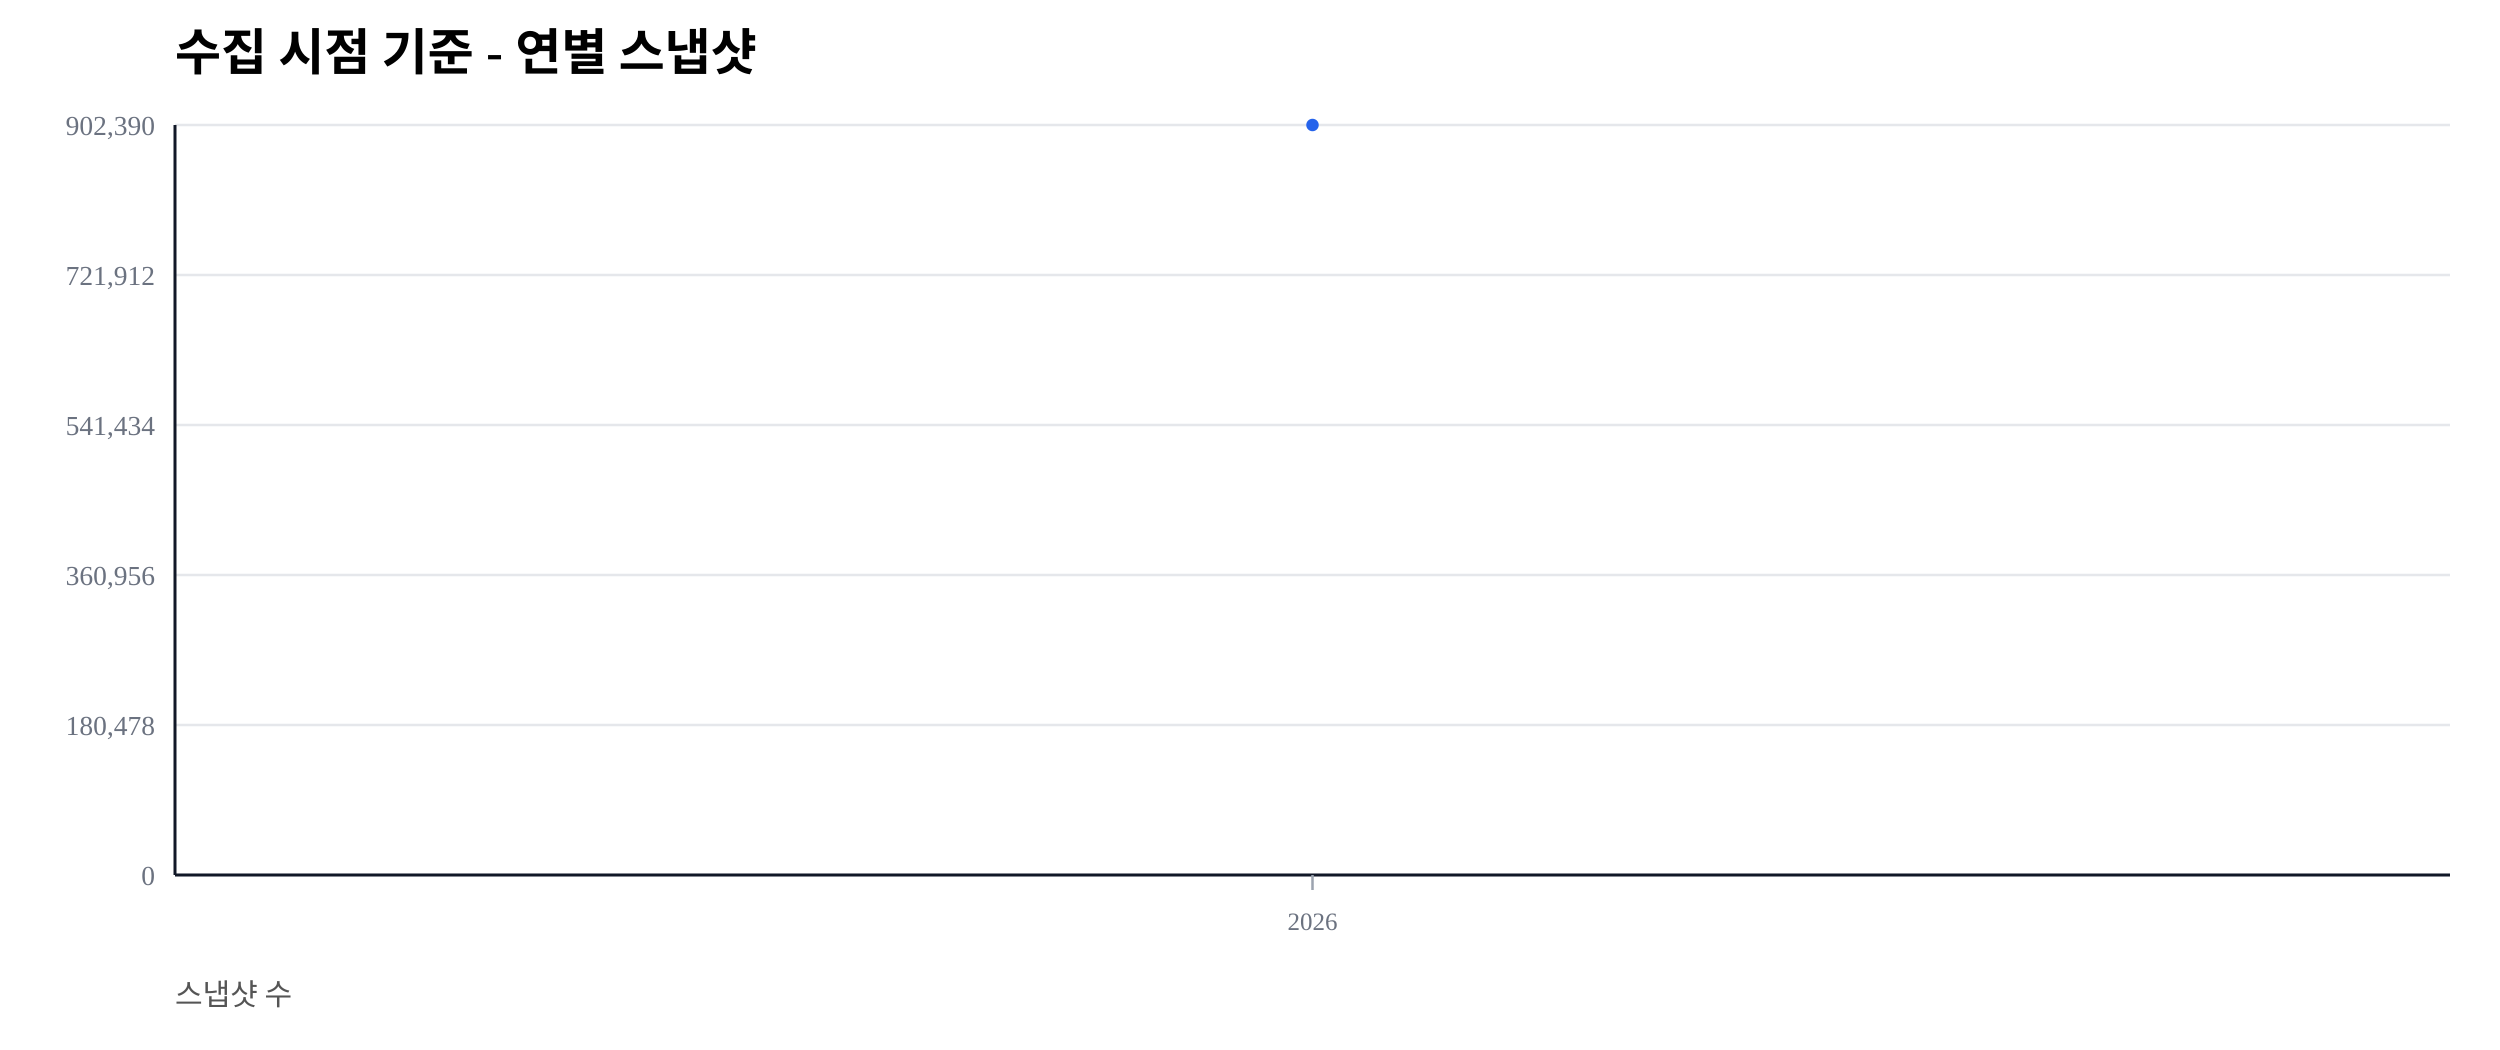
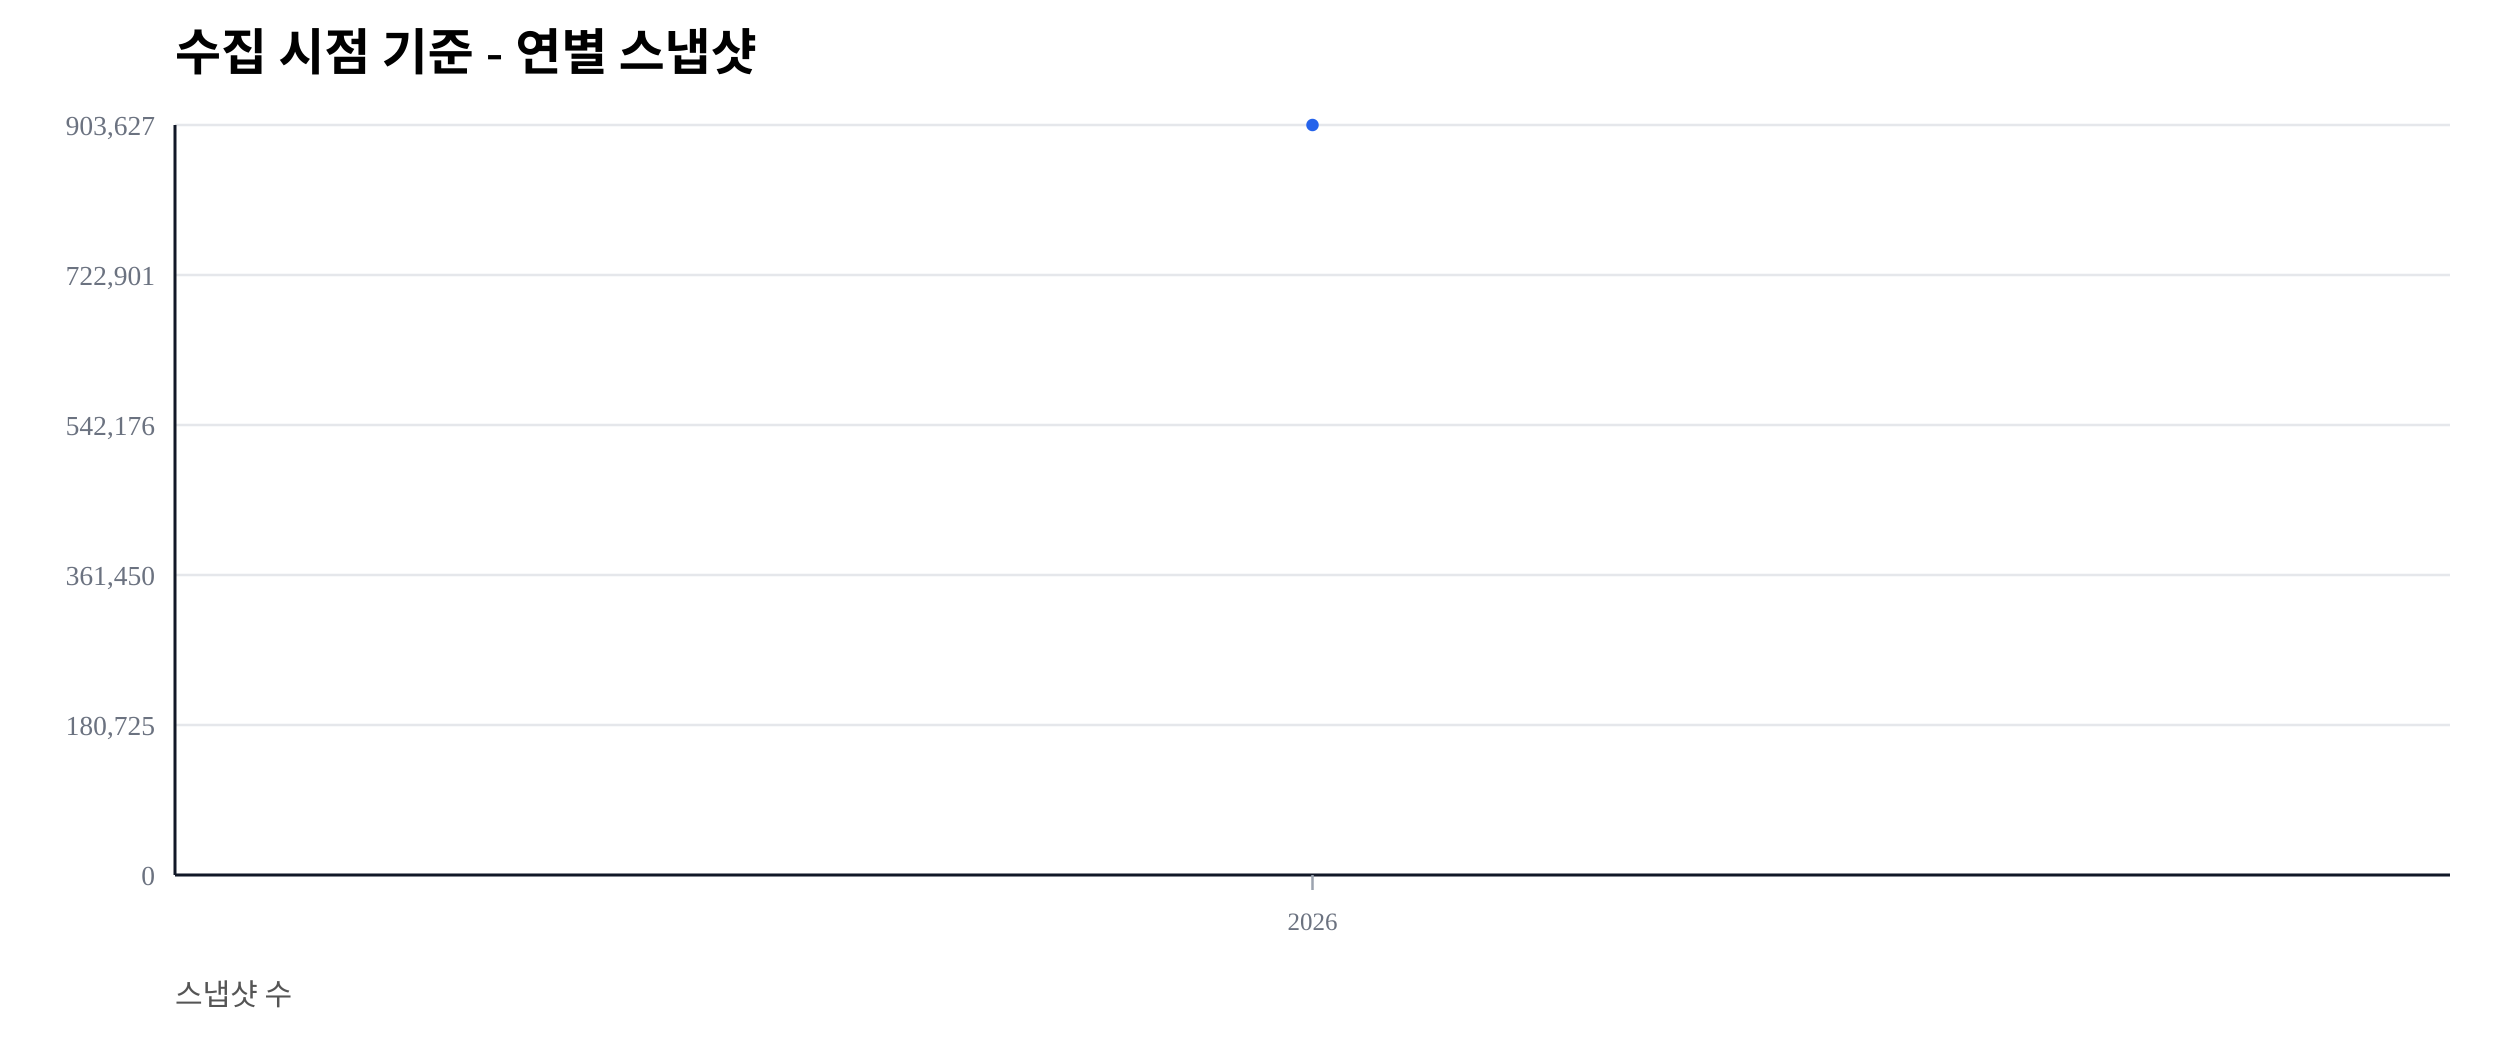
<svg xmlns="http://www.w3.org/2000/svg" width="1000" height="420" viewBox="0 0 1000 420">
  <rect width="100%" height="100%" fill="#ffffff" />
  <text x="70" y="28" font-size="20" font-weight="600">수집 시점 기준 - 연별 스냅샷</text>
  <text x="70" y="402" font-size="12" fill="#555">스냅샷 수</text>
  <line x1="70" y1="350.00" x2="980" y2="350.00" stroke="#e5e7eb" stroke-width="1" />
  <text x="62" y="354.00" font-size="11" fill="#6b7280" text-anchor="end">0</text>
  <line x1="70" y1="290.00" x2="980" y2="290.00" stroke="#e5e7eb" stroke-width="1" />
-   <text x="62" y="294.00" font-size="11" fill="#6b7280" text-anchor="end">180,478</text>
+   <text x="62" y="294.00" font-size="11" fill="#6b7280" text-anchor="end">180,725</text>
  <line x1="70" y1="230.00" x2="980" y2="230.00" stroke="#e5e7eb" stroke-width="1" />
-   <text x="62" y="234.00" font-size="11" fill="#6b7280" text-anchor="end">360,956</text>
+   <text x="62" y="234.00" font-size="11" fill="#6b7280" text-anchor="end">361,450</text>
  <line x1="70" y1="170.00" x2="980" y2="170.00" stroke="#e5e7eb" stroke-width="1" />
-   <text x="62" y="174.00" font-size="11" fill="#6b7280" text-anchor="end">541,434</text>
+   <text x="62" y="174.00" font-size="11" fill="#6b7280" text-anchor="end">542,176</text>
  <line x1="70" y1="110.00" x2="980" y2="110.00" stroke="#e5e7eb" stroke-width="1" />
-   <text x="62" y="114.00" font-size="11" fill="#6b7280" text-anchor="end">721,912</text>
+   <text x="62" y="114.00" font-size="11" fill="#6b7280" text-anchor="end">722,901</text>
  <line x1="70" y1="50.00" x2="980" y2="50.00" stroke="#e5e7eb" stroke-width="1" />
-   <text x="62" y="54.00" font-size="11" fill="#6b7280" text-anchor="end">902,390</text>
+   <text x="62" y="54.00" font-size="11" fill="#6b7280" text-anchor="end">903,627</text>
  <line x1="70" y1="350" x2="980" y2="350" stroke="#111827" stroke-width="1.2" />
  <line x1="70" y1="50" x2="70" y2="350" stroke="#111827" stroke-width="1.2" />
  <line x1="525.00" y1="350" x2="525.00" y2="356" stroke="#9ca3af" stroke-width="1" />
  <text x="525.00" y="372" font-size="10" fill="#6b7280" text-anchor="middle">2026</text>
  <polyline fill="none" stroke="#2563eb" stroke-width="2.5" points="525.00,50.00" />
  <circle cx="525.00" cy="50.00" r="2.5" fill="#2563eb" />
</svg>
